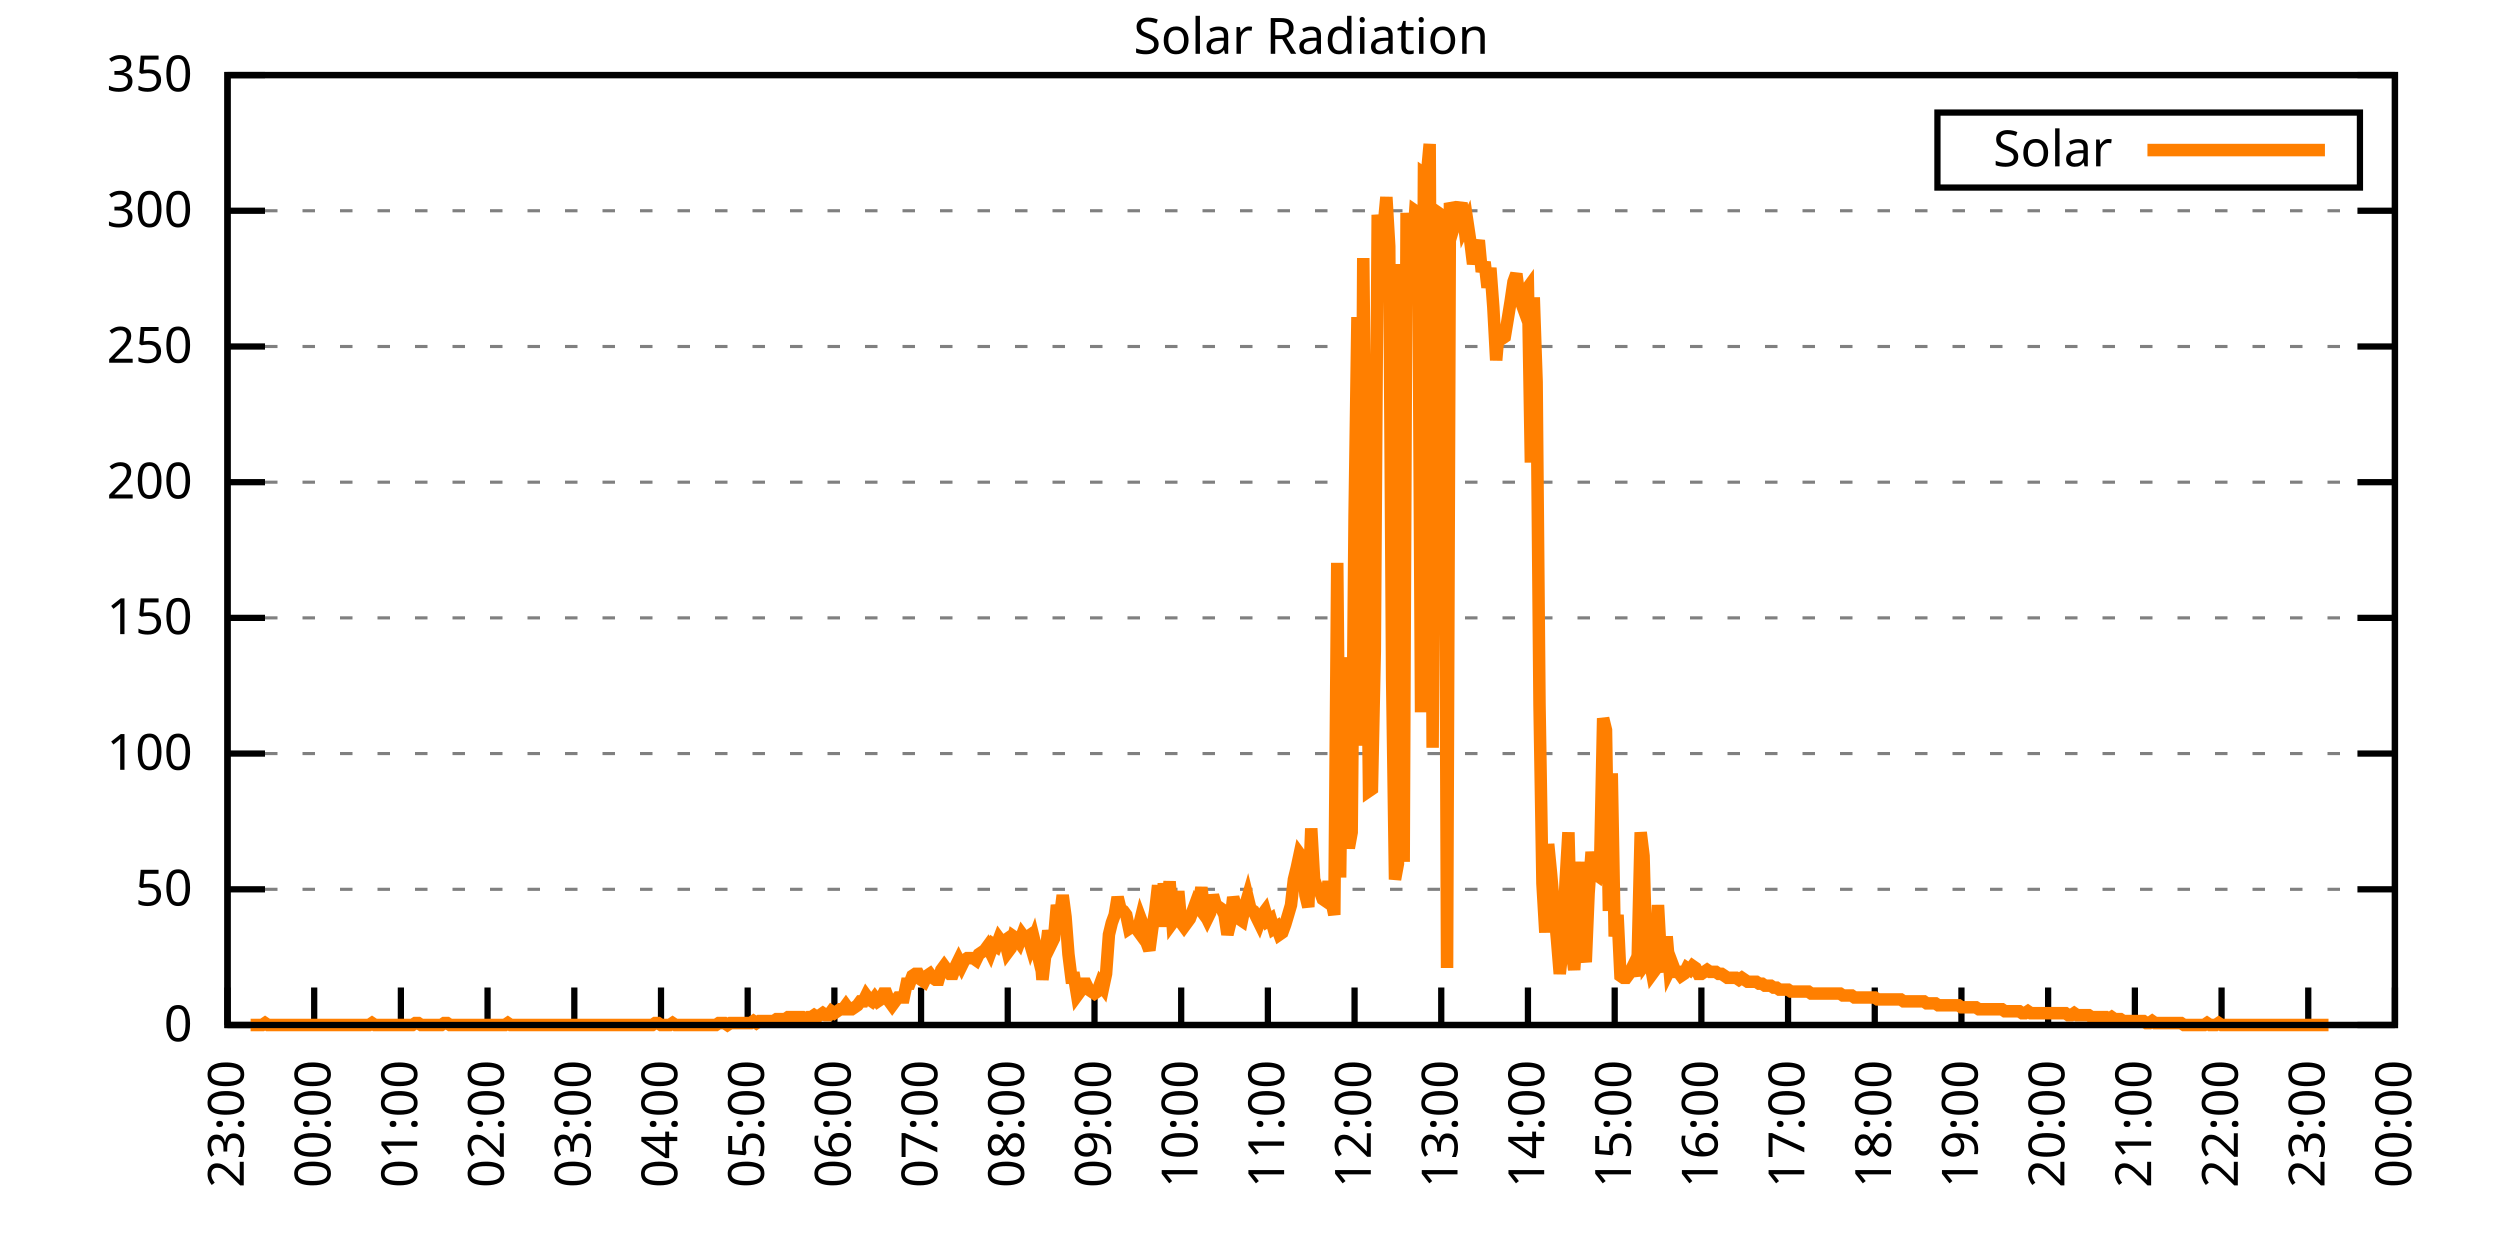
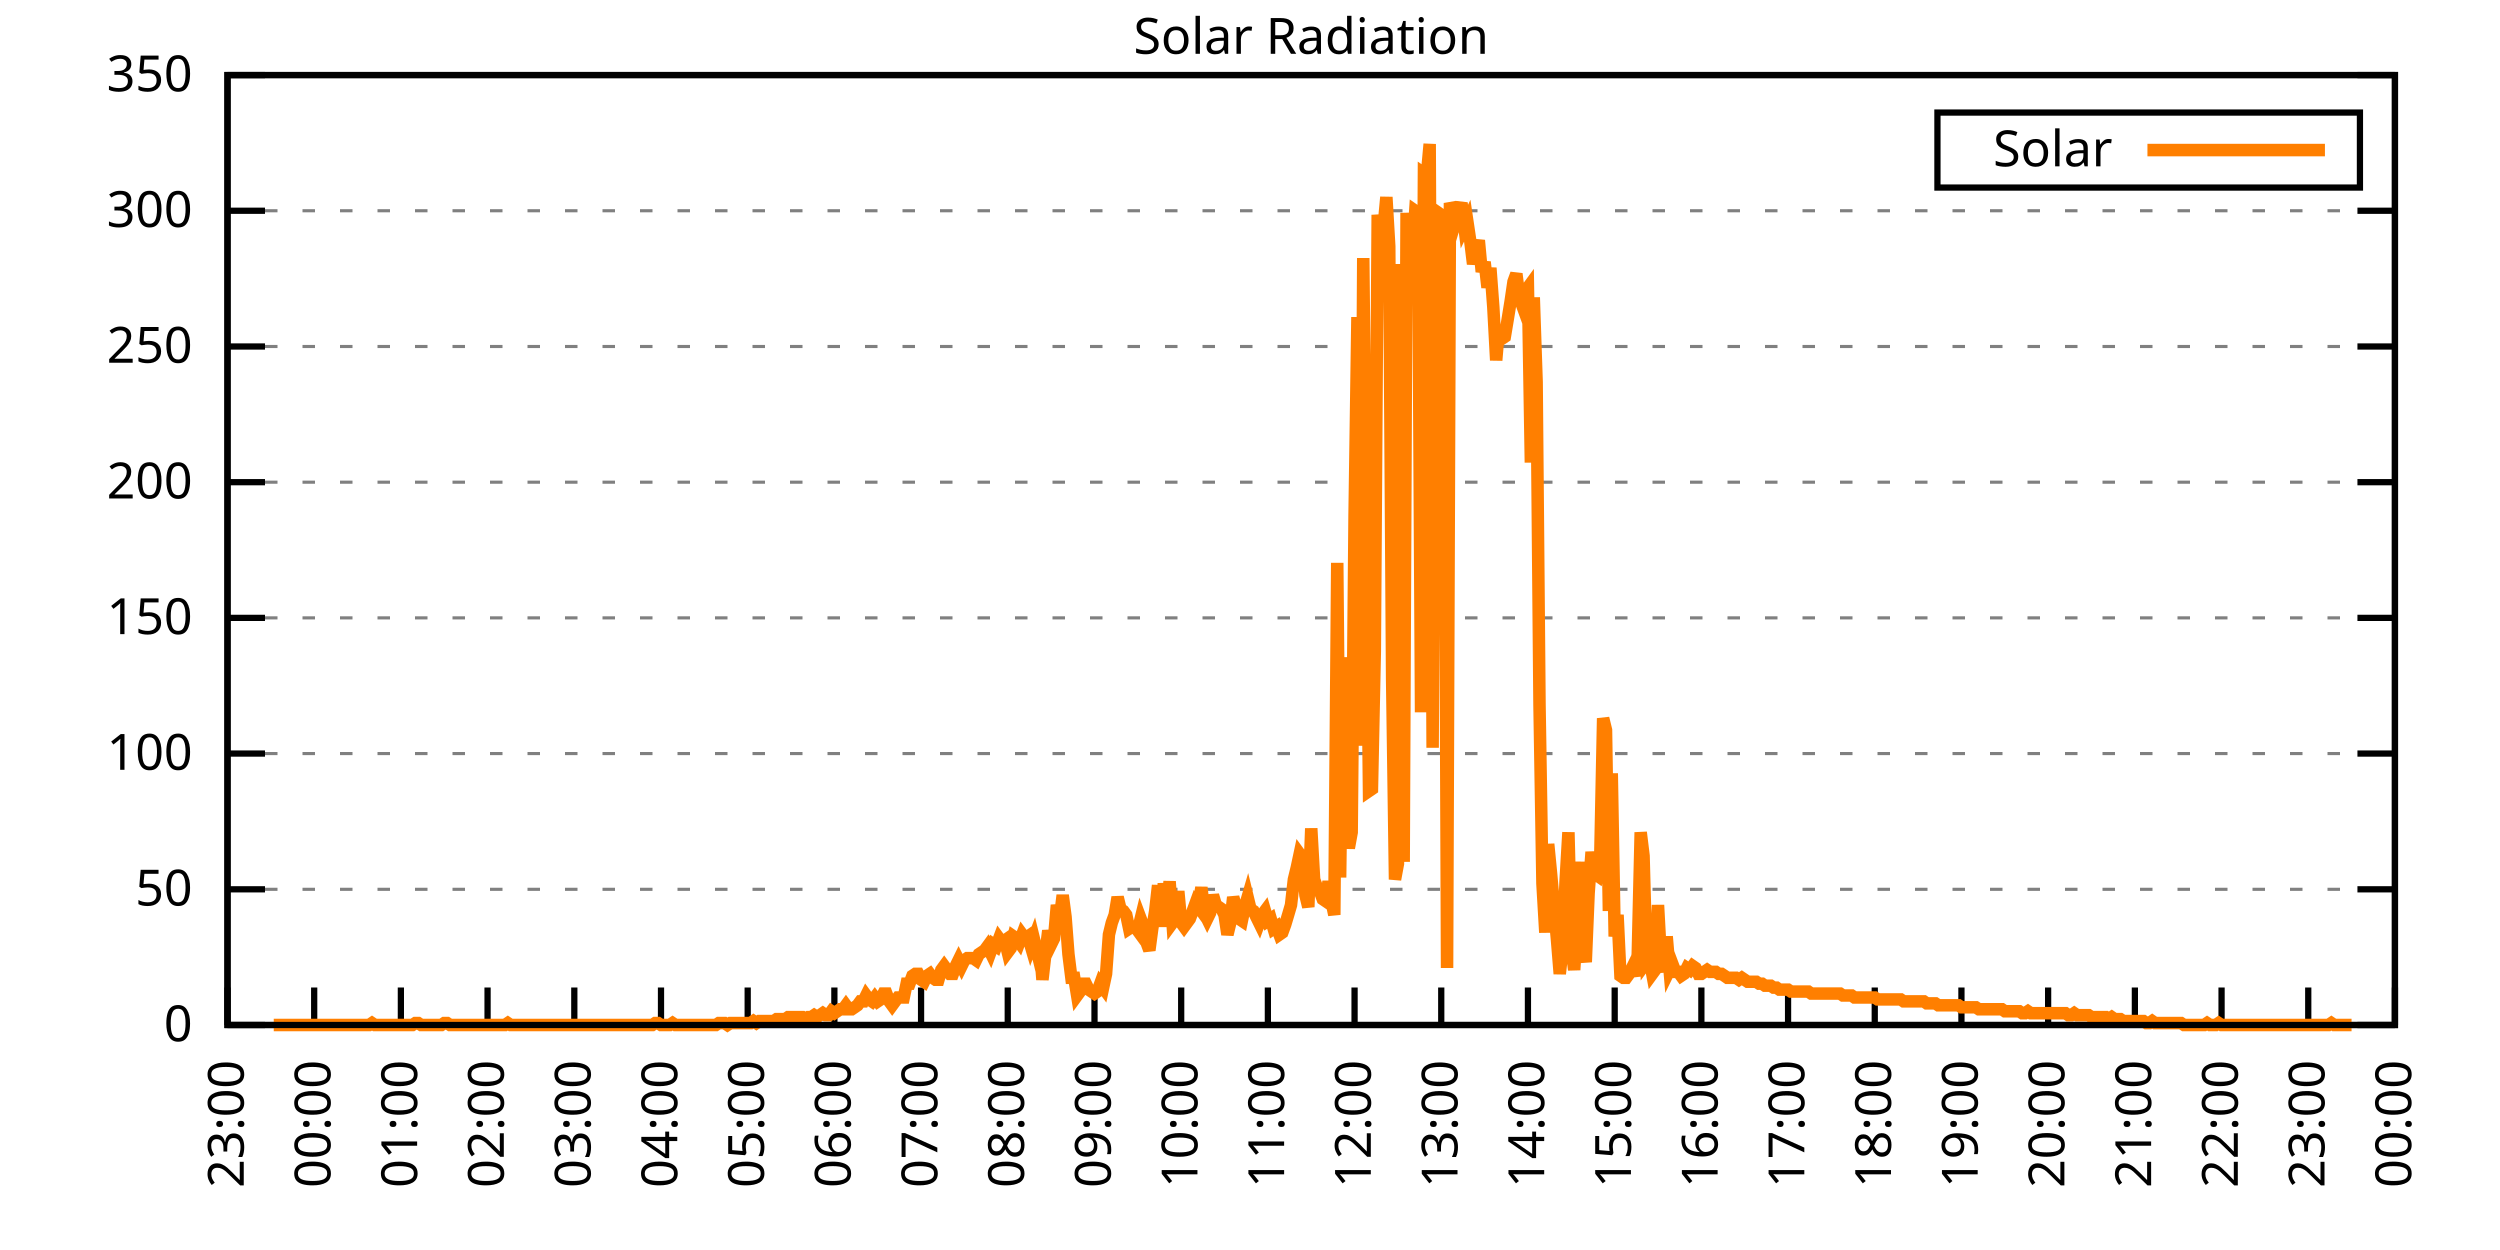
<svg xmlns="http://www.w3.org/2000/svg" xmlns:xlink="http://www.w3.org/1999/xlink" width="400" height="200" viewBox="0 0 400 200">
  <g id="gnuplot_canvas">
    <rect x="0" y="0" width="400" height="200" fill="none" />
    <defs>
      <circle id="gpDot" r="0.5" stroke-width="0.5" stroke="currentColor" />
      <path id="gpPt0" stroke-width="0.333" stroke="currentColor" d="M-1,0 h2 M0,-1 v2" />
      <path id="gpPt1" stroke-width="0.333" stroke="currentColor" d="M-1,-1 L1,1 M1,-1 L-1,1" />
      <path id="gpPt2" stroke-width="0.333" stroke="currentColor" d="M-1,0 L1,0 M0,-1 L0,1 M-1,-1 L1,1 M-1,1 L1,-1" />
      <rect id="gpPt3" stroke-width="0.333" stroke="currentColor" x="-1" y="-1" width="2" height="2" />
      <rect id="gpPt4" stroke-width="0.333" stroke="currentColor" fill="currentColor" x="-1" y="-1" width="2" height="2" />
      <circle id="gpPt5" stroke-width="0.333" stroke="currentColor" cx="0" cy="0" r="1" />
      <use xlink:href="#gpPt5" id="gpPt6" fill="currentColor" stroke="none" />
      <path id="gpPt7" stroke-width="0.333" stroke="currentColor" d="M0,-1.33 L-1.33,0.67 L1.33,0.67 z" />
      <use xlink:href="#gpPt7" id="gpPt8" fill="currentColor" stroke="none" />
      <use xlink:href="#gpPt7" id="gpPt9" stroke="currentColor" transform="rotate(180)" />
      <use xlink:href="#gpPt9" id="gpPt10" fill="currentColor" stroke="none" />
      <use xlink:href="#gpPt3" id="gpPt11" stroke="currentColor" transform="rotate(45)" />
      <use xlink:href="#gpPt11" id="gpPt12" fill="currentColor" stroke="none" />
      <path id="gpPt13" stroke-width="0.333" stroke="currentColor" d="M0,1.330 L1.265,0.411 L0.782,-1.067 L-0.782,-1.076 L-1.265,0.411 z" />
      <use xlink:href="#gpPt13" id="gpPt14" fill="currentColor" stroke="none" />
      <filter id="textbox" filterUnits="objectBoundingBox" x="0" y="0" height="1" width="1">
        <feFlood flood-color="white" flood-opacity="1" result="bgnd" />
        <feComposite in="SourceGraphic" in2="bgnd" operator="atop" />
      </filter>
      <filter id="greybox" filterUnits="objectBoundingBox" x="0" y="0" height="1" width="1">
        <feFlood flood-color="lightgrey" flood-opacity="1" result="grey" />
        <feComposite in="SourceGraphic" in2="grey" operator="atop" />
      </filter>
    </defs>
    <g fill="none" color="white" stroke="currentColor" stroke-width="1.00" stroke-linecap="butt" stroke-linejoin="miter">
</g>
    <g fill="none" color="black" stroke="currentColor" stroke-width="1.00" stroke-linecap="butt" stroke-linejoin="miter">
      <g stroke="none" shape-rendering="crispEdges">
        <polygon fill="rgb(255, 255, 255)" points="36.40,164.00 383.18,164.00 383.18,12.02 36.40,12.02 " />
      </g>
    </g>
    <g fill="none" color="black" stroke="currentColor" stroke-width="1.00" stroke-linecap="butt" stroke-linejoin="miter">
</g>
    <g fill="none" color="black" stroke="black" stroke-width="0.50" stroke-linecap="butt" stroke-linejoin="miter">
</g>
    <g fill="none" color="gray" stroke="currentColor" stroke-width="0.50" stroke-linecap="butt" stroke-linejoin="miter">
      <path stroke="gray" stroke-dasharray="2,4" class="gridline" d="M36.40,164.00 L383.19,164.00  " />
    </g>
    <g fill="none" color="gray" stroke="gray" stroke-width="1.00" stroke-linecap="butt" stroke-linejoin="miter">
</g>
    <g fill="none" color="black" stroke="currentColor" stroke-width="1.00" stroke-linecap="butt" stroke-linejoin="miter">
      <path stroke="black" d="M36.40,164.00 L42.40,164.00 M383.19,164.00 L377.19,164.00  " />
      <g transform="translate(30.80,166.60)" stroke="none" fill="black" font-family="Sans" font-size="8.00" text-anchor="end">
        <text>
          <tspan font-family="Sans"> 0</tspan>
        </text>
      </g>
    </g>
    <g fill="none" color="black" stroke="currentColor" stroke-width="1.00" stroke-linecap="butt" stroke-linejoin="miter">
</g>
    <g fill="none" color="black" stroke="black" stroke-width="0.50" stroke-linecap="butt" stroke-linejoin="miter">
</g>
    <g fill="none" color="gray" stroke="currentColor" stroke-width="0.50" stroke-linecap="butt" stroke-linejoin="miter">
      <path stroke="gray" stroke-dasharray="2,4" class="gridline" d="M36.40,142.29 L383.19,142.29  " />
    </g>
    <g fill="none" color="gray" stroke="gray" stroke-width="1.00" stroke-linecap="butt" stroke-linejoin="miter">
</g>
    <g fill="none" color="black" stroke="currentColor" stroke-width="1.00" stroke-linecap="butt" stroke-linejoin="miter">
      <path stroke="black" d="M36.40,142.29 L42.40,142.29 M383.19,142.29 L377.19,142.29  " />
      <g transform="translate(30.80,144.89)" stroke="none" fill="black" font-family="Sans" font-size="8.00" text-anchor="end">
        <text>
          <tspan font-family="Sans"> 50</tspan>
        </text>
      </g>
    </g>
    <g fill="none" color="black" stroke="currentColor" stroke-width="1.00" stroke-linecap="butt" stroke-linejoin="miter">
</g>
    <g fill="none" color="black" stroke="black" stroke-width="0.50" stroke-linecap="butt" stroke-linejoin="miter">
</g>
    <g fill="none" color="gray" stroke="currentColor" stroke-width="0.50" stroke-linecap="butt" stroke-linejoin="miter">
      <path stroke="gray" stroke-dasharray="2,4" class="gridline" d="M36.40,120.57 L383.19,120.57  " />
    </g>
    <g fill="none" color="gray" stroke="gray" stroke-width="1.00" stroke-linecap="butt" stroke-linejoin="miter">
</g>
    <g fill="none" color="black" stroke="currentColor" stroke-width="1.00" stroke-linecap="butt" stroke-linejoin="miter">
      <path stroke="black" d="M36.40,120.57 L42.40,120.57 M383.19,120.57 L377.19,120.57  " />
      <g transform="translate(30.80,123.17)" stroke="none" fill="black" font-family="Sans" font-size="8.00" text-anchor="end">
        <text>
          <tspan font-family="Sans"> 100</tspan>
        </text>
      </g>
    </g>
    <g fill="none" color="black" stroke="currentColor" stroke-width="1.00" stroke-linecap="butt" stroke-linejoin="miter">
</g>
    <g fill="none" color="black" stroke="black" stroke-width="0.50" stroke-linecap="butt" stroke-linejoin="miter">
</g>
    <g fill="none" color="gray" stroke="currentColor" stroke-width="0.50" stroke-linecap="butt" stroke-linejoin="miter">
      <path stroke="gray" stroke-dasharray="2,4" class="gridline" d="M36.40,98.86 L383.19,98.86  " />
    </g>
    <g fill="none" color="gray" stroke="gray" stroke-width="1.00" stroke-linecap="butt" stroke-linejoin="miter">
</g>
    <g fill="none" color="black" stroke="currentColor" stroke-width="1.00" stroke-linecap="butt" stroke-linejoin="miter">
      <path stroke="black" d="M36.40,98.86 L42.40,98.86 M383.19,98.86 L377.19,98.86  " />
      <g transform="translate(30.80,101.46)" stroke="none" fill="black" font-family="Sans" font-size="8.00" text-anchor="end">
        <text>
          <tspan font-family="Sans"> 150</tspan>
        </text>
      </g>
    </g>
    <g fill="none" color="black" stroke="currentColor" stroke-width="1.00" stroke-linecap="butt" stroke-linejoin="miter">
</g>
    <g fill="none" color="black" stroke="black" stroke-width="0.50" stroke-linecap="butt" stroke-linejoin="miter">
</g>
    <g fill="none" color="gray" stroke="currentColor" stroke-width="0.50" stroke-linecap="butt" stroke-linejoin="miter">
      <path stroke="gray" stroke-dasharray="2,4" class="gridline" d="M36.40,77.15 L383.19,77.15  " />
    </g>
    <g fill="none" color="gray" stroke="gray" stroke-width="1.00" stroke-linecap="butt" stroke-linejoin="miter">
</g>
    <g fill="none" color="black" stroke="currentColor" stroke-width="1.00" stroke-linecap="butt" stroke-linejoin="miter">
      <path stroke="black" d="M36.40,77.15 L42.40,77.15 M383.19,77.15 L377.19,77.15  " />
      <g transform="translate(30.80,79.75)" stroke="none" fill="black" font-family="Sans" font-size="8.00" text-anchor="end">
        <text>
          <tspan font-family="Sans"> 200</tspan>
        </text>
      </g>
    </g>
    <g fill="none" color="black" stroke="currentColor" stroke-width="1.00" stroke-linecap="butt" stroke-linejoin="miter">
</g>
    <g fill="none" color="black" stroke="black" stroke-width="0.50" stroke-linecap="butt" stroke-linejoin="miter">
</g>
    <g fill="none" color="gray" stroke="currentColor" stroke-width="0.50" stroke-linecap="butt" stroke-linejoin="miter">
      <path stroke="gray" stroke-dasharray="2,4" class="gridline" d="M36.40,55.44 L383.19,55.44  " />
    </g>
    <g fill="none" color="gray" stroke="gray" stroke-width="1.00" stroke-linecap="butt" stroke-linejoin="miter">
</g>
    <g fill="none" color="black" stroke="currentColor" stroke-width="1.00" stroke-linecap="butt" stroke-linejoin="miter">
      <path stroke="black" d="M36.40,55.44 L42.40,55.44 M383.19,55.44 L377.19,55.44  " />
      <g transform="translate(30.80,58.04)" stroke="none" fill="black" font-family="Sans" font-size="8.00" text-anchor="end">
        <text>
          <tspan font-family="Sans"> 250</tspan>
        </text>
      </g>
    </g>
    <g fill="none" color="black" stroke="currentColor" stroke-width="1.00" stroke-linecap="butt" stroke-linejoin="miter">
</g>
    <g fill="none" color="black" stroke="black" stroke-width="0.50" stroke-linecap="butt" stroke-linejoin="miter">
</g>
    <g fill="none" color="gray" stroke="currentColor" stroke-width="0.50" stroke-linecap="butt" stroke-linejoin="miter">
      <path stroke="gray" stroke-dasharray="2,4" class="gridline" d="M36.40,33.72 L383.19,33.72  " />
    </g>
    <g fill="none" color="gray" stroke="gray" stroke-width="1.00" stroke-linecap="butt" stroke-linejoin="miter">
</g>
    <g fill="none" color="black" stroke="currentColor" stroke-width="1.00" stroke-linecap="butt" stroke-linejoin="miter">
      <path stroke="black" d="M36.40,33.72 L42.40,33.72 M383.19,33.72 L377.19,33.72  " />
      <g transform="translate(30.80,36.32)" stroke="none" fill="black" font-family="Sans" font-size="8.00" text-anchor="end">
        <text>
          <tspan font-family="Sans"> 300</tspan>
        </text>
      </g>
    </g>
    <g fill="none" color="black" stroke="currentColor" stroke-width="1.00" stroke-linecap="butt" stroke-linejoin="miter">
</g>
    <g fill="none" color="black" stroke="black" stroke-width="0.50" stroke-linecap="butt" stroke-linejoin="miter">
</g>
    <g fill="none" color="gray" stroke="currentColor" stroke-width="0.50" stroke-linecap="butt" stroke-linejoin="miter">
      <path stroke="gray" stroke-dasharray="2,4" class="gridline" d="M36.40,12.01 L383.19,12.01  " />
    </g>
    <g fill="none" color="gray" stroke="gray" stroke-width="1.00" stroke-linecap="butt" stroke-linejoin="miter">
</g>
    <g fill="none" color="black" stroke="currentColor" stroke-width="1.00" stroke-linecap="butt" stroke-linejoin="miter">
      <path stroke="black" d="M36.40,12.01 L42.40,12.01 M383.19,12.01 L377.19,12.01  " />
      <g transform="translate(30.80,14.61)" stroke="none" fill="black" font-family="Sans" font-size="8.00" text-anchor="end">
        <text>
          <tspan font-family="Sans"> 350</tspan>
        </text>
      </g>
    </g>
    <g fill="none" color="black" stroke="currentColor" stroke-width="1.00" stroke-linecap="butt" stroke-linejoin="miter">
      <path stroke="black" d="M36.40,164.00 L36.40,158.00  " />
      <g transform="translate(39.00,169.60) rotate(270.00)" stroke="none" fill="black" font-family="Sans" font-size="8.00" text-anchor="end">
        <text>
          <tspan font-family="Sans">23:00</tspan>
        </text>
      </g>
    </g>
    <g fill="none" color="black" stroke="currentColor" stroke-width="1.00" stroke-linecap="butt" stroke-linejoin="miter">
      <path stroke="black" d="M50.27,164.00 L50.27,158.00  " />
      <g transform="translate(52.87,169.60) rotate(270.00)" stroke="none" fill="black" font-family="Sans" font-size="8.00" text-anchor="end">
        <text>
          <tspan font-family="Sans">00:00</tspan>
        </text>
      </g>
    </g>
    <g fill="none" color="black" stroke="currentColor" stroke-width="1.00" stroke-linecap="butt" stroke-linejoin="miter">
      <path stroke="black" d="M64.14,164.00 L64.14,158.00  " />
      <g transform="translate(66.74,169.60) rotate(270.00)" stroke="none" fill="black" font-family="Sans" font-size="8.00" text-anchor="end">
        <text>
          <tspan font-family="Sans">01:00</tspan>
        </text>
      </g>
    </g>
    <g fill="none" color="black" stroke="currentColor" stroke-width="1.00" stroke-linecap="butt" stroke-linejoin="miter">
      <path stroke="black" d="M78.01,164.00 L78.01,158.00  " />
      <g transform="translate(80.61,169.60) rotate(270.00)" stroke="none" fill="black" font-family="Sans" font-size="8.00" text-anchor="end">
        <text>
          <tspan font-family="Sans">02:00</tspan>
        </text>
      </g>
    </g>
    <g fill="none" color="black" stroke="currentColor" stroke-width="1.00" stroke-linecap="butt" stroke-linejoin="miter">
      <path stroke="black" d="M91.89,164.00 L91.89,158.00  " />
      <g transform="translate(94.49,169.60) rotate(270.00)" stroke="none" fill="black" font-family="Sans" font-size="8.00" text-anchor="end">
        <text>
          <tspan font-family="Sans">03:00</tspan>
        </text>
      </g>
    </g>
    <g fill="none" color="black" stroke="currentColor" stroke-width="1.00" stroke-linecap="butt" stroke-linejoin="miter">
      <path stroke="black" d="M105.76,164.00 L105.76,158.00  " />
      <g transform="translate(108.36,169.60) rotate(270.00)" stroke="none" fill="black" font-family="Sans" font-size="8.00" text-anchor="end">
        <text>
          <tspan font-family="Sans">04:00</tspan>
        </text>
      </g>
    </g>
    <g fill="none" color="black" stroke="currentColor" stroke-width="1.00" stroke-linecap="butt" stroke-linejoin="miter">
      <path stroke="black" d="M119.63,164.00 L119.63,158.00  " />
      <g transform="translate(122.23,169.60) rotate(270.00)" stroke="none" fill="black" font-family="Sans" font-size="8.00" text-anchor="end">
        <text>
          <tspan font-family="Sans">05:00</tspan>
        </text>
      </g>
    </g>
    <g fill="none" color="black" stroke="currentColor" stroke-width="1.00" stroke-linecap="butt" stroke-linejoin="miter">
      <path stroke="black" d="M133.50,164.00 L133.50,158.00  " />
      <g transform="translate(136.10,169.60) rotate(270.00)" stroke="none" fill="black" font-family="Sans" font-size="8.00" text-anchor="end">
        <text>
          <tspan font-family="Sans">06:00</tspan>
        </text>
      </g>
    </g>
    <g fill="none" color="black" stroke="currentColor" stroke-width="1.00" stroke-linecap="butt" stroke-linejoin="miter">
      <path stroke="black" d="M147.37,164.00 L147.37,158.00  " />
      <g transform="translate(149.97,169.60) rotate(270.00)" stroke="none" fill="black" font-family="Sans" font-size="8.00" text-anchor="end">
        <text>
          <tspan font-family="Sans">07:00</tspan>
        </text>
      </g>
    </g>
    <g fill="none" color="black" stroke="currentColor" stroke-width="1.00" stroke-linecap="butt" stroke-linejoin="miter">
      <path stroke="black" d="M161.24,164.00 L161.24,158.00  " />
      <g transform="translate(163.84,169.60) rotate(270.00)" stroke="none" fill="black" font-family="Sans" font-size="8.00" text-anchor="end">
        <text>
          <tspan font-family="Sans">08:00</tspan>
        </text>
      </g>
    </g>
    <g fill="none" color="black" stroke="currentColor" stroke-width="1.00" stroke-linecap="butt" stroke-linejoin="miter">
      <path stroke="black" d="M175.12,164.00 L175.12,158.00  " />
      <g transform="translate(177.72,169.60) rotate(270.00)" stroke="none" fill="black" font-family="Sans" font-size="8.00" text-anchor="end">
        <text>
          <tspan font-family="Sans">09:00</tspan>
        </text>
      </g>
    </g>
    <g fill="none" color="black" stroke="currentColor" stroke-width="1.00" stroke-linecap="butt" stroke-linejoin="miter">
      <path stroke="black" d="M188.99,164.00 L188.99,158.00  " />
      <g transform="translate(191.59,169.60) rotate(270.00)" stroke="none" fill="black" font-family="Sans" font-size="8.00" text-anchor="end">
        <text>
          <tspan font-family="Sans">10:00</tspan>
        </text>
      </g>
    </g>
    <g fill="none" color="black" stroke="currentColor" stroke-width="1.00" stroke-linecap="butt" stroke-linejoin="miter">
      <path stroke="black" d="M202.86,164.00 L202.86,158.00  " />
      <g transform="translate(205.46,169.60) rotate(270.00)" stroke="none" fill="black" font-family="Sans" font-size="8.00" text-anchor="end">
        <text>
          <tspan font-family="Sans">11:00</tspan>
        </text>
      </g>
    </g>
    <g fill="none" color="black" stroke="currentColor" stroke-width="1.00" stroke-linecap="butt" stroke-linejoin="miter">
      <path stroke="black" d="M216.73,164.00 L216.73,158.00  " />
      <g transform="translate(219.33,169.60) rotate(270.00)" stroke="none" fill="black" font-family="Sans" font-size="8.00" text-anchor="end">
        <text>
          <tspan font-family="Sans">12:00</tspan>
        </text>
      </g>
    </g>
    <g fill="none" color="black" stroke="currentColor" stroke-width="1.00" stroke-linecap="butt" stroke-linejoin="miter">
      <path stroke="black" d="M230.60,164.00 L230.60,158.00  " />
      <g transform="translate(233.20,169.60) rotate(270.00)" stroke="none" fill="black" font-family="Sans" font-size="8.00" text-anchor="end">
        <text>
          <tspan font-family="Sans">13:00</tspan>
        </text>
      </g>
    </g>
    <g fill="none" color="black" stroke="currentColor" stroke-width="1.00" stroke-linecap="butt" stroke-linejoin="miter">
      <path stroke="black" d="M244.47,164.00 L244.47,158.00  " />
      <g transform="translate(247.07,169.60) rotate(270.00)" stroke="none" fill="black" font-family="Sans" font-size="8.00" text-anchor="end">
        <text>
          <tspan font-family="Sans">14:00</tspan>
        </text>
      </g>
    </g>
    <g fill="none" color="black" stroke="currentColor" stroke-width="1.00" stroke-linecap="butt" stroke-linejoin="miter">
      <path stroke="black" d="M258.35,164.00 L258.35,158.00  " />
      <g transform="translate(260.95,169.60) rotate(270.00)" stroke="none" fill="black" font-family="Sans" font-size="8.00" text-anchor="end">
        <text>
          <tspan font-family="Sans">15:00</tspan>
        </text>
      </g>
    </g>
    <g fill="none" color="black" stroke="currentColor" stroke-width="1.00" stroke-linecap="butt" stroke-linejoin="miter">
      <path stroke="black" d="M272.22,164.00 L272.22,158.00  " />
      <g transform="translate(274.82,169.60) rotate(270.00)" stroke="none" fill="black" font-family="Sans" font-size="8.00" text-anchor="end">
        <text>
          <tspan font-family="Sans">16:00</tspan>
        </text>
      </g>
    </g>
    <g fill="none" color="black" stroke="currentColor" stroke-width="1.00" stroke-linecap="butt" stroke-linejoin="miter">
      <path stroke="black" d="M286.09,164.00 L286.09,158.00  " />
      <g transform="translate(288.69,169.60) rotate(270.00)" stroke="none" fill="black" font-family="Sans" font-size="8.00" text-anchor="end">
        <text>
          <tspan font-family="Sans">17:00</tspan>
        </text>
      </g>
    </g>
    <g fill="none" color="black" stroke="currentColor" stroke-width="1.00" stroke-linecap="butt" stroke-linejoin="miter">
      <path stroke="black" d="M299.96,164.00 L299.96,158.00  " />
      <g transform="translate(302.56,169.60) rotate(270.00)" stroke="none" fill="black" font-family="Sans" font-size="8.00" text-anchor="end">
        <text>
          <tspan font-family="Sans">18:00</tspan>
        </text>
      </g>
    </g>
    <g fill="none" color="black" stroke="currentColor" stroke-width="1.00" stroke-linecap="butt" stroke-linejoin="miter">
      <path stroke="black" d="M313.83,164.00 L313.83,158.00  " />
      <g transform="translate(316.43,169.60) rotate(270.00)" stroke="none" fill="black" font-family="Sans" font-size="8.00" text-anchor="end">
        <text>
          <tspan font-family="Sans">19:00</tspan>
        </text>
      </g>
    </g>
    <g fill="none" color="black" stroke="currentColor" stroke-width="1.00" stroke-linecap="butt" stroke-linejoin="miter">
      <path stroke="black" d="M327.70,164.00 L327.70,158.00  " />
      <g transform="translate(330.30,169.60) rotate(270.00)" stroke="none" fill="black" font-family="Sans" font-size="8.00" text-anchor="end">
        <text>
          <tspan font-family="Sans">20:00</tspan>
        </text>
      </g>
    </g>
    <g fill="none" color="black" stroke="currentColor" stroke-width="1.00" stroke-linecap="butt" stroke-linejoin="miter">
      <path stroke="black" d="M341.58,164.00 L341.58,158.00  " />
      <g transform="translate(344.18,169.60) rotate(270.00)" stroke="none" fill="black" font-family="Sans" font-size="8.00" text-anchor="end">
        <text>
          <tspan font-family="Sans">21:00</tspan>
        </text>
      </g>
    </g>
    <g fill="none" color="black" stroke="currentColor" stroke-width="1.00" stroke-linecap="butt" stroke-linejoin="miter">
      <path stroke="black" d="M355.45,164.00 L355.45,158.00  " />
      <g transform="translate(358.05,169.60) rotate(270.00)" stroke="none" fill="black" font-family="Sans" font-size="8.00" text-anchor="end">
        <text>
          <tspan font-family="Sans">22:00</tspan>
        </text>
      </g>
    </g>
    <g fill="none" color="black" stroke="currentColor" stroke-width="1.00" stroke-linecap="butt" stroke-linejoin="miter">
      <path stroke="black" d="M369.32,164.00 L369.32,158.00  " />
      <g transform="translate(371.92,169.60) rotate(270.00)" stroke="none" fill="black" font-family="Sans" font-size="8.00" text-anchor="end">
        <text>
          <tspan font-family="Sans">23:00</tspan>
        </text>
      </g>
    </g>
    <g fill="none" color="black" stroke="currentColor" stroke-width="1.00" stroke-linecap="butt" stroke-linejoin="miter">
      <path stroke="black" d="M383.19,164.00 L383.19,158.00  " />
      <g transform="translate(385.79,169.60) rotate(270.00)" stroke="none" fill="black" font-family="Sans" font-size="8.00" text-anchor="end">
        <text>
          <tspan font-family="Sans">00:00</tspan>
        </text>
      </g>
    </g>
    <g fill="none" color="black" stroke="currentColor" stroke-width="1.00" stroke-linecap="butt" stroke-linejoin="miter">
</g>
    <g fill="none" color="black" stroke="currentColor" stroke-width="1.00" stroke-linecap="butt" stroke-linejoin="miter">
      <path stroke="black" d="M36.40,12.01 L36.40,164.00 L383.19,164.00 L383.19,12.01 L36.40,12.01 Z  " />
    </g>
    <g fill="none" color="black" stroke="currentColor" stroke-width="1.00" stroke-linecap="butt" stroke-linejoin="miter">
</g>
    <g fill="none" color="black" stroke="currentColor" stroke-width="1.00" stroke-linecap="butt" stroke-linejoin="miter">
      <path stroke="black" d="M309.99,30.01 L309.99,18.01 L377.59,18.01 L377.59,30.01 L309.99,30.01 Z  " />
    </g>
    <g id="Solar_Radiation_plot_1">
      <g fill="none" color="white" stroke="black" stroke-width="2.00" stroke-linecap="butt" stroke-linejoin="miter">
</g>
      <g fill="none" color="black" stroke="currentColor" stroke-width="2.00" stroke-linecap="butt" stroke-linejoin="miter">
        <g transform="translate(337.99,26.61)" stroke="none" fill="black" font-family="Sans" font-size="8.00" text-anchor="end">
          <text>
            <tspan font-family="Sans">Solar</tspan>
          </text>
        </g>
      </g>
      <g fill="none" color="black" stroke="currentColor" stroke-width="2.00" stroke-linecap="butt" stroke-linejoin="miter">
-         <path stroke="rgb(255, 127,   0)" d="M343.59,24.01 L371.99,24.01 M40.10,164.00 L40.56,164.00 L41.02,164.00 L41.49,164.00 L41.95,164.00 L42.41,163.69   L42.87,164.00 L43.34,164.00 L43.80,164.00 L44.26,164.00 L44.72,164.00 L45.19,164.00 L45.65,164.00 L46.11,164.00   L46.57,164.00 L47.03,164.00 L47.50,164.00 L47.96,164.00 L48.42,164.00 L48.88,164.00 L49.35,164.00 L49.81,164.00   L50.27,164.00 L50.73,164.00 L51.20,164.00 L51.66,164.00 L52.12,164.00 L52.58,164.00 L53.05,164.00 L53.51,164.00   L53.97,164.00 L54.43,164.00 L54.90,164.00 L55.36,164.00 L55.82,164.00 L56.28,164.00 L56.75,164.00 L57.21,164.00   L57.67,164.00 L58.13,164.00 L58.59,164.00 L59.06,164.00 L59.52,163.69 L59.98,164.00 L60.44,164.00 L60.91,164.00   L61.37,164.00 L61.83,164.00 L62.29,164.00 L62.76,164.00 L63.22,164.00 L63.68,164.00 L64.14,164.00 L64.61,164.00   L65.07,164.00 L65.53,164.00 L65.99,164.00 L66.46,163.69 L66.92,163.69 L67.38,164.00 L67.84,164.00 L68.30,164.00   L68.77,164.00 L69.23,164.00 L69.69,164.00 L70.15,164.00 L70.62,164.00 L71.08,163.69 L71.54,163.69 L72.00,164.00   L72.47,164.00 L72.93,164.00 L73.39,164.00 L73.85,164.00 L74.32,164.00 L74.78,164.00 L75.24,164.00 L75.70,164.00   L76.17,164.00 L76.63,164.00 L77.09,164.00 L77.55,164.00 L78.01,164.00 L78.48,164.00 L78.94,164.00 L79.40,164.00   L79.86,164.00 L80.33,164.00 L80.79,164.00 L81.25,163.69 L81.71,164.00 L82.18,164.00 L82.64,164.00 L83.10,164.00   L83.56,164.00 L84.03,164.00 L84.49,164.00 L84.95,164.00 L85.41,164.00 L85.88,164.00 L86.34,164.00 L86.80,164.00   L87.26,164.00 L87.72,164.00 L88.19,164.00 L88.65,164.00 L89.11,164.00 L89.57,164.00 L90.04,164.00 L90.50,164.00   L90.96,164.00 L91.42,164.00 L91.89,164.00 L92.35,164.00 L92.81,164.00 L93.27,164.00 L93.74,164.00 L94.20,164.00   L94.66,164.00 L95.12,164.00 L95.59,164.00 L96.05,164.00 L96.51,164.00 L96.97,164.00 L97.44,164.00 L97.90,164.00   L98.36,164.00 L98.82,164.00 L99.28,164.00 L99.75,164.00 L100.21,164.00 L100.67,164.00 L101.13,164.00 L101.60,164.00   L102.06,164.00 L102.52,164.00 L102.98,164.00 L103.45,164.00 L103.91,164.00 L104.37,164.00 L104.83,163.69 L105.30,163.69   L105.76,164.00 L106.22,164.00 L106.68,164.00 L107.15,164.00 L107.61,163.69 L108.07,164.00 L108.53,164.00 L108.99,164.00   L109.46,164.00 L109.92,164.00 L110.38,164.00 L110.84,164.00 L111.31,164.00 L111.77,164.00 L112.23,164.00 L112.69,164.00   L113.16,164.00 L113.62,164.00 L114.08,164.00 L114.54,164.00 L115.01,163.69 L115.47,163.69 L115.93,163.69 L116.39,164.00   L116.86,163.69 L117.32,163.69 L117.78,163.69 L118.24,163.69 L118.70,163.69 L119.17,163.69 L119.63,163.69 L120.09,163.69   L120.55,163.37 L121.02,163.69 L121.48,163.37 L121.94,163.37 L122.40,163.37 L122.87,163.37 L123.33,163.37 L123.79,163.37   L124.25,163.06 L124.72,163.06 L125.18,163.06 L125.64,163.06 L126.10,162.74 L126.57,162.74 L127.03,162.74 L127.49,162.74   L127.95,162.74 L128.41,162.74 L128.88,163.06 L129.34,162.74 L129.80,162.74 L130.26,162.43 L130.73,162.74 L131.19,162.43   L131.65,162.11 L132.11,162.43 L132.58,162.43 L133.04,161.80 L133.50,162.11 L133.96,161.80 L134.43,161.48 L134.89,161.48   L135.35,160.85 L135.81,161.48 L136.28,161.48 L136.74,161.17 L137.20,160.85 L137.66,160.22 L138.13,160.22 L138.59,159.28   L139.05,159.91 L139.51,160.22 L139.97,159.60 L140.44,160.22 L140.90,159.91 L141.36,158.97 L141.82,158.97 L142.29,160.22   L142.75,160.85 L143.21,160.22 L143.67,159.60 L144.14,159.60 L144.60,159.60 L145.06,157.39 L145.52,157.39 L145.99,156.13   L146.45,155.82 L146.91,155.82 L147.37,156.76 L147.84,157.08 L148.30,156.13 L148.76,155.82 L149.22,156.45 L149.68,156.76   L150.15,156.76 L150.61,155.19 L151.07,154.56 L151.53,155.19 L152.00,155.82 L152.46,155.82 L152.92,154.56 L153.38,153.62   L153.85,154.56 L154.31,153.62 L154.77,153.30 L155.23,153.30 L155.70,153.30 L156.16,153.62 L156.62,152.67 L157.08,152.36   L157.55,152.04 L158.01,151.41 L158.47,152.36 L158.93,151.10 L159.39,151.41 L159.86,150.16 L160.32,150.79 L160.78,150.47   L161.24,152.36 L161.71,151.73 L162.17,149.84 L162.63,150.16 L163.09,150.79 L163.56,149.53 L164.02,150.16 L164.48,149.84   L164.94,151.41 L165.41,150.16 L165.87,152.04 L166.33,150.79 L166.79,156.76 L167.26,152.67 L167.72,148.90 L168.18,151.10   L168.64,150.16 L169.10,144.81 L169.57,147.01 L170.03,143.23 L170.49,146.70 L170.95,152.67 L171.42,156.45 L171.88,156.45   L172.34,159.28 L172.80,158.65 L173.27,157.39 L173.73,157.39 L174.19,158.34 L174.65,158.65 L175.12,158.97 L175.58,158.65   L176.04,157.39 L176.50,158.02 L176.97,155.82 L177.43,149.53 L177.89,147.64 L178.35,146.38 L178.82,143.55 L179.28,145.44   L179.74,145.75 L180.20,146.38 L180.66,148.58 L181.13,148.27 L181.59,148.27 L182.05,148.90 L182.51,147.01 L182.98,148.27   L183.44,150.79 L183.90,152.04 L184.36,148.58 L184.83,145.75 L185.29,141.66 L185.75,148.27 L186.21,141.35 L186.68,145.44   L187.14,141.03 L187.60,147.64 L188.06,147.01 L188.53,142.60 L188.99,147.64 L189.45,148.27 L189.91,147.64 L190.37,147.01   L190.84,145.75 L191.30,144.49 L191.76,145.12 L192.22,141.98 L192.69,146.07 L193.15,147.01 L193.61,146.07 L194.07,143.23   L194.54,144.81 L195.00,145.12 L195.46,145.44 L195.92,146.38 L196.39,149.53 L196.85,147.64 L197.31,143.55 L197.77,145.12   L198.24,147.01 L198.70,147.32 L199.16,145.12 L199.62,143.55 L200.08,145.44 L200.55,145.75 L201.01,146.70 L201.47,147.64   L201.93,146.38 L202.40,145.75 L202.86,147.32 L203.32,147.01 L203.78,148.58 L204.25,148.27 L204.71,149.53 L205.17,149.21   L205.63,147.95 L206.10,146.38 L206.56,144.81 L207.02,140.72 L207.48,138.83 L207.95,136.63 L208.41,137.26 L208.87,143.23   L209.33,145.12 L209.80,132.54 L210.26,140.72 L210.72,141.98 L211.18,142.60 L211.64,143.86 L212.11,144.18 L212.57,141.03   L213.03,144.18 L213.49,146.38 L213.96,90.06 L214.42,140.40 L214.88,105.16 L215.34,132.54 L215.81,135.68 L216.27,133.17   L216.73,82.51 L217.19,50.73 L217.66,119.32 L218.12,41.29 L218.58,85.03 L219.04,126.56 L219.51,126.24 L219.97,104.22   L220.43,34.37 L220.89,38.15 L221.35,36.57 L221.82,31.54 L222.28,39.40 L222.74,108.62 L223.20,140.72 L223.67,138.20   L224.13,42.24 L224.59,137.89 L225.05,34.06 L225.52,43.18 L225.98,40.66 L226.44,33.74 L226.90,34.06 L227.37,113.97   L227.83,27.76 L228.29,28.08 L228.75,23.04 L229.22,119.64 L229.68,33.74 L230.14,34.06 L230.60,35.63 L231.06,36.89   L231.53,154.88 L231.99,32.48 L232.45,33.74 L232.91,35.31 L233.38,33.74 L233.84,32.48 L234.30,36.26 L234.76,35.31   L235.23,38.46 L235.69,42.24 L236.15,40.03 L236.61,38.46 L237.08,43.49 L237.54,41.92 L238.00,46.01 L238.46,42.87   L238.93,49.16 L239.39,57.65 L239.85,52.30 L240.31,54.19 L240.77,53.88 L241.24,51.05 L241.70,48.21 L242.16,45.07   L242.62,43.81 L243.09,47.58 L243.55,48.84 L244.01,46.64 L244.47,46.01 L244.94,74.01 L245.40,47.58 L245.86,61.11   L246.32,112.71 L246.79,141.35 L247.25,149.21 L247.71,135.05 L248.17,139.77 L248.64,145.12 L249.10,150.16 L249.56,155.82   L250.02,151.73 L250.49,141.03 L250.95,133.17 L251.41,151.41 L251.87,155.19 L252.33,147.95 L252.80,137.89 L253.26,151.41   L253.72,153.93 L254.18,142.92 L254.65,136.31 L255.11,139.77 L255.57,140.09 L256.03,137.57 L256.50,114.92 L256.96,116.80   L257.42,145.75 L257.88,123.73 L258.35,149.84 L258.81,146.38 L259.27,156.13 L259.73,156.45 L260.20,156.45 L260.66,155.82   L261.12,154.88 L261.58,156.13 L262.04,152.67 L262.51,133.17 L262.97,136.94 L263.43,153.93 L263.89,153.30 L264.36,155.82   L264.82,155.19 L265.28,144.81 L265.74,153.30 L266.21,155.50 L266.67,149.84 L267.13,155.19 L267.59,154.25 L268.06,155.50   L268.52,155.50 L268.98,156.13 L269.44,155.82 L269.91,154.88 L270.37,155.19 L270.83,154.56 L271.29,154.88 L271.75,155.82   L272.22,155.82 L272.68,155.50 L273.14,155.19 L273.60,155.50 L274.07,155.50 L274.53,155.50 L274.99,155.82 L275.45,155.82   L275.92,156.13 L276.38,156.45 L276.84,156.45 L277.30,156.45 L277.77,156.45 L278.23,156.76 L278.69,156.45 L279.15,156.76   L279.62,157.08 L280.08,157.08 L280.54,157.08 L281.00,157.08 L281.46,157.39 L281.93,157.39 L282.39,157.71 L282.85,157.71   L283.31,157.71 L283.78,158.02 L284.24,158.02 L284.70,158.34 L285.16,158.34 L285.63,158.34 L286.09,158.34 L286.55,158.65   L287.01,158.65 L287.48,158.65 L287.94,158.65 L288.17,158.65 L288.86,158.65 L289.33,158.65 L289.79,158.97 L290.25,158.97   L290.71,158.97 L291.18,158.97 L291.64,158.97 L292.10,158.97 L292.56,158.97 L293.02,158.97 L293.49,158.97 L293.95,158.97   L294.41,158.97 L294.87,159.28 L295.34,159.28 L295.80,159.28 L296.26,159.28 L296.72,159.60 L297.19,159.60 L297.65,159.60   L298.11,159.60 L298.57,159.60 L299.04,159.60 L299.50,159.60 L299.96,159.60 L300.42,159.91 L300.89,159.91 L301.35,159.91   L301.81,159.91 L302.27,159.91 L302.73,159.91 L303.20,159.91 L303.66,159.91 L304.12,159.91 L304.58,160.22 L305.05,160.22   L305.51,160.22 L305.97,160.22 L306.43,160.22 L306.90,160.22 L307.36,160.22 L307.82,160.22 L308.28,160.54 L308.75,160.54   L309.21,160.54 L309.67,160.54 L310.13,160.85 L310.60,160.85 L311.06,160.85 L311.52,160.85 L311.98,160.85 L312.44,160.85   L312.91,160.85 L313.37,160.85 L313.83,161.17 L314.29,161.17 L314.76,161.17 L315.22,161.17 L315.68,161.17 L316.14,161.17   L316.61,161.48 L317.07,161.48 L317.53,161.48 L317.99,161.48 L318.46,161.48 L318.92,161.48 L319.38,161.48 L319.84,161.48   L320.31,161.48 L320.77,161.80 L321.23,161.80 L321.69,161.80 L322.15,161.80 L322.62,161.80 L323.08,161.80 L323.54,162.11   L324.00,162.11 L324.47,161.80 L324.93,162.11 L325.39,162.11 L325.85,162.11 L326.32,162.11 L326.78,162.11 L327.24,162.11   L327.70,162.11 L328.17,162.11 L328.63,162.11 L329.09,162.11 L329.55,162.11 L330.02,162.11 L330.48,162.11 L330.94,162.43   L331.40,162.43 L331.87,162.11 L332.33,162.43 L332.79,162.43 L333.25,162.43 L333.71,162.43 L334.18,162.43 L334.64,162.74   L335.10,162.74 L335.56,162.74 L336.03,162.74 L336.49,162.74 L336.95,162.74 L337.41,163.06 L337.88,162.74 L338.34,163.06   L338.80,163.06 L339.26,163.06 L339.73,163.37 L340.19,163.37 L340.65,163.37 L341.11,163.37 L341.58,163.37 L342.04,163.37   L342.50,163.37 L342.96,163.37 L343.42,163.69 L343.89,163.69 L344.35,163.37 L344.81,163.69 L345.27,163.69 L345.74,163.69   L346.20,163.69 L346.66,163.69 L347.12,163.69 L347.59,163.69 L348.05,163.69 L348.51,163.69 L348.97,163.69 L349.44,164.00   L349.90,164.00 L350.36,164.00 L350.82,164.00 L351.29,164.00 L351.75,164.00 L352.67,164.00 L353.13,163.69 L353.60,164.00   L354.06,164.00 L354.52,164.00 L354.98,163.69 L355.45,164.00 L355.91,164.00 L356.37,164.00 L356.83,164.00 L357.30,164.00   L357.76,164.00 L358.22,164.00 L358.68,164.00 L359.15,164.00 L359.61,164.00 L360.07,164.00 L360.53,164.00 L361.00,164.00   L361.46,164.00 L361.92,164.00 L362.38,164.00 L362.84,164.00 L363.31,164.00 L363.77,164.00 L364.23,164.00 L364.69,164.00   L365.16,164.00 L365.62,164.00 L366.08,164.00 L366.54,164.00 L367.01,164.00 L367.47,164.00 L367.93,164.00 L368.39,164.00   L368.86,164.00 L369.32,164.00 L369.78,164.00 L370.24,164.00 L370.71,164.00 L371.17,164.00 L371.63,164.00 L372.09,164.00   L372.56,164.00  " />
+         <path stroke="rgb(255, 127,   0)" d="M343.59,24.01 L371.99,24.01 M43.80,164.00 L44.26,164.00 L44.72,164.00 L45.19,164.00 L45.65,164.00 L46.11,164.00   L46.57,164.00 L47.03,164.00 L47.50,164.00 L47.96,164.00 L48.42,164.00 L48.88,164.00 L49.35,164.00 L49.81,164.00   L50.27,164.00 L50.73,164.00 L51.20,164.00 L51.66,164.00 L52.12,164.00 L52.58,164.00 L53.05,164.00 L53.51,164.00   L53.97,164.00 L54.43,164.00 L54.90,164.00 L55.36,164.00 L55.82,164.00 L56.28,164.00 L56.75,164.00 L57.21,164.00   L57.67,164.00 L58.13,164.00 L58.59,164.00 L59.06,164.00 L59.52,163.69 L59.98,164.00 L60.44,164.00 L60.91,164.00   L61.37,164.00 L61.83,164.00 L62.29,164.00 L62.76,164.00 L63.22,164.00 L63.68,164.00 L64.14,164.00 L64.61,164.00   L65.07,164.00 L65.53,164.00 L65.99,164.00 L66.46,163.69 L66.92,163.69 L67.38,164.00 L67.84,164.00 L68.30,164.00   L68.77,164.00 L69.23,164.00 L69.69,164.00 L70.15,164.00 L70.62,164.00 L71.08,163.69 L71.54,163.69 L72.00,164.00   L72.47,164.00 L72.93,164.00 L73.39,164.00 L73.85,164.00 L74.32,164.00 L74.78,164.00 L75.24,164.00 L75.70,164.00   L76.17,164.00 L76.63,164.00 L77.09,164.00 L77.55,164.00 L78.01,164.00 L78.48,164.00 L78.94,164.00 L79.40,164.00   L79.86,164.00 L80.33,164.00 L80.79,164.00 L81.25,163.69 L81.71,164.00 L82.18,164.00 L82.64,164.00 L83.10,164.00   L83.56,164.00 L84.03,164.00 L84.49,164.00 L84.95,164.00 L85.41,164.00 L85.88,164.00 L86.34,164.00 L86.80,164.00   L87.26,164.00 L87.72,164.00 L88.19,164.00 L88.65,164.00 L89.11,164.00 L89.57,164.00 L90.04,164.00 L90.50,164.00   L90.96,164.00 L91.42,164.00 L91.89,164.00 L92.35,164.00 L92.81,164.00 L93.27,164.00 L93.74,164.00 L94.20,164.00   L94.66,164.00 L95.12,164.00 L95.59,164.00 L96.05,164.00 L96.51,164.00 L96.97,164.00 L97.44,164.00 L97.90,164.00   L98.36,164.00 L98.82,164.00 L99.28,164.00 L99.75,164.00 L100.21,164.00 L100.67,164.00 L101.13,164.00 L101.60,164.00   L102.06,164.00 L102.52,164.00 L102.98,164.00 L103.45,164.00 L103.91,164.00 L104.37,164.00 L104.83,163.69 L105.30,163.69   L105.76,164.00 L106.22,164.00 L106.68,164.00 L107.15,164.00 L107.61,163.69 L108.07,164.00 L108.53,164.00 L108.99,164.00   L109.46,164.00 L109.92,164.00 L110.38,164.00 L110.84,164.00 L111.31,164.00 L111.77,164.00 L112.23,164.00 L112.69,164.00   L113.16,164.00 L113.62,164.00 L114.08,164.00 L114.54,164.00 L115.01,163.69 L115.47,163.69 L115.93,163.69 L116.39,164.00   L116.86,163.69 L117.32,163.69 L117.78,163.69 L118.24,163.69 L118.70,163.69 L119.17,163.69 L119.63,163.69 L120.09,163.69   L120.55,163.37 L121.02,163.69 L121.48,163.37 L121.94,163.37 L122.40,163.37 L122.87,163.37 L123.33,163.37 L123.79,163.37   L124.25,163.06 L124.72,163.06 L125.18,163.06 L125.64,163.06 L126.10,162.74 L126.57,162.74 L127.03,162.74 L127.49,162.74   L127.95,162.74 L128.41,162.74 L128.88,163.06 L129.34,162.74 L129.80,162.74 L130.26,162.43 L130.73,162.74 L131.19,162.43   L131.65,162.11 L132.11,162.43 L132.58,162.43 L133.04,161.80 L133.50,162.11 L133.96,161.80 L134.43,161.48 L134.89,161.48   L135.35,160.85 L135.81,161.48 L136.28,161.48 L136.74,161.17 L137.20,160.85 L137.66,160.22 L138.13,160.22 L138.59,159.28   L139.05,159.91 L139.51,160.22 L139.97,159.60 L140.44,160.22 L140.90,159.91 L141.36,158.97 L141.82,158.97 L142.29,160.22   L142.75,160.85 L143.21,160.22 L143.67,159.60 L144.14,159.60 L144.60,159.60 L145.06,157.39 L145.52,157.39 L145.99,156.13   L146.45,155.82 L146.91,155.82 L147.37,156.76 L147.84,157.08 L148.30,156.13 L148.76,155.82 L149.22,156.45 L149.68,156.76   L150.15,156.76 L150.61,155.19 L151.07,154.56 L151.53,155.19 L152.00,155.82 L152.46,155.82 L152.92,154.56 L153.38,153.62   L153.85,154.56 L154.31,153.62 L154.77,153.30 L155.23,153.30 L155.70,153.30 L156.16,153.62 L156.62,152.67 L157.08,152.36   L157.55,152.04 L158.01,151.41 L158.47,152.36 L158.93,151.10 L159.39,151.41 L159.86,150.16 L160.32,150.79 L160.78,150.47   L161.24,152.36 L161.71,151.73 L162.17,149.84 L162.63,150.16 L163.09,150.79 L163.56,149.53 L164.02,150.16 L164.48,149.84   L164.94,151.41 L165.41,150.16 L165.87,152.04 L166.33,150.79 L166.79,156.76 L167.26,152.67 L167.72,148.90 L168.18,151.10   L168.64,150.16 L169.10,144.81 L169.57,147.01 L170.03,143.23 L170.49,146.70 L170.95,152.67 L171.42,156.45 L171.88,156.45   L172.34,159.28 L172.80,158.65 L173.27,157.39 L173.73,157.39 L174.19,158.34 L174.65,158.65 L175.12,158.97 L175.58,158.65   L176.04,157.39 L176.50,158.02 L176.97,155.82 L177.43,149.53 L177.89,147.64 L178.35,146.38 L178.82,143.55 L179.28,145.44   L179.74,145.75 L180.20,146.38 L180.66,148.58 L181.13,148.27 L181.59,148.27 L182.05,148.90 L182.51,147.01 L182.98,148.27   L183.44,150.79 L183.90,152.04 L184.36,148.58 L184.83,145.75 L185.29,141.66 L185.75,148.27 L186.21,141.35 L186.68,145.44   L187.14,141.03 L187.60,147.64 L188.06,147.01 L188.53,142.60 L188.99,147.64 L189.45,148.27 L189.91,147.64 L190.37,147.01   L190.84,145.75 L191.30,144.49 L191.76,145.12 L192.22,141.98 L192.69,146.07 L193.15,147.01 L193.61,146.07 L194.07,143.23   L194.54,144.81 L195.00,145.12 L195.46,145.44 L195.92,146.38 L196.39,149.53 L196.85,147.64 L197.31,143.55 L197.77,145.12   L198.24,147.01 L198.70,147.32 L199.16,145.12 L199.62,143.55 L200.08,145.44 L200.55,145.75 L201.01,146.70 L201.47,147.64   L201.93,146.38 L202.40,145.75 L202.86,147.32 L203.32,147.01 L203.78,148.58 L204.25,148.27 L204.71,149.53 L205.17,149.21   L205.63,147.95 L206.10,146.38 L206.56,144.81 L207.02,140.72 L207.48,138.83 L207.95,136.63 L208.41,137.26 L208.87,143.23   L209.33,145.12 L209.80,132.54 L210.26,140.72 L210.72,141.98 L211.18,142.60 L211.64,143.86 L212.11,144.18 L212.57,141.03   L213.03,144.18 L213.49,146.38 L213.96,90.06 L214.42,140.40 L214.88,105.16 L215.34,132.54 L215.81,135.68 L216.27,133.17   L216.73,82.51 L217.19,50.73 L217.66,119.32 L218.12,41.29 L218.58,85.03 L219.04,126.56 L219.51,126.24 L219.97,104.22   L220.43,34.37 L220.89,38.15 L221.35,36.57 L221.82,31.54 L222.28,39.40 L222.74,108.62 L223.20,140.72 L223.67,138.20   L224.13,42.24 L224.59,137.89 L225.05,34.06 L225.52,43.18 L225.98,40.66 L226.44,33.74 L226.90,34.06 L227.37,113.97   L227.83,27.76 L228.29,28.08 L228.75,23.04 L229.22,119.64 L229.68,33.74 L230.14,34.06 L230.60,35.63 L231.06,36.89   L231.53,154.88 L231.99,32.48 L232.45,33.74 L232.91,35.31 L233.38,33.74 L233.84,32.48 L234.30,36.26 L234.76,35.31   L235.23,38.46 L235.69,42.24 L236.15,40.03 L236.61,38.46 L237.08,43.49 L237.54,41.92 L238.00,46.01 L238.46,42.87   L238.93,49.16 L239.39,57.65 L239.85,52.30 L240.31,54.19 L240.77,53.88 L241.24,51.05 L241.70,48.21 L242.16,45.07   L242.62,43.81 L243.09,47.58 L243.55,48.84 L244.01,46.64 L244.47,46.01 L244.94,74.01 L245.40,47.58 L245.86,61.11   L246.32,112.71 L246.79,141.35 L247.25,149.21 L247.71,135.05 L248.17,139.77 L248.64,145.12 L249.10,150.16 L249.56,155.82   L250.02,151.73 L250.49,141.03 L250.95,133.17 L251.41,151.41 L251.87,155.19 L252.33,147.95 L252.80,137.89 L253.26,151.41   L253.72,153.93 L254.18,142.92 L254.65,136.31 L255.11,139.77 L255.57,140.09 L256.03,137.57 L256.50,114.92 L256.96,116.80   L257.42,145.75 L257.88,123.73 L258.35,149.84 L258.81,146.38 L259.27,156.13 L259.73,156.45 L260.20,156.45 L260.66,155.82   L261.12,154.88 L261.58,156.13 L262.04,152.67 L262.51,133.17 L262.97,136.94 L263.43,153.93 L263.89,153.30 L264.36,155.82   L264.82,155.19 L265.28,144.81 L265.74,153.30 L266.21,155.50 L266.67,149.84 L267.13,155.19 L267.59,154.25 L268.06,155.50   L268.52,155.50 L268.98,156.13 L269.44,155.82 L269.91,154.88 L270.37,155.19 L270.83,154.56 L271.29,154.88 L271.75,155.82   L272.22,155.82 L272.68,155.50 L273.14,155.19 L273.60,155.50 L274.07,155.50 L274.53,155.50 L274.99,155.82 L275.45,155.82   L275.92,156.13 L276.38,156.45 L276.84,156.45 L277.30,156.45 L277.77,156.45 L278.23,156.76 L278.69,156.45 L279.15,156.76   L279.62,157.08 L280.08,157.08 L280.54,157.08 L281.00,157.08 L281.46,157.39 L281.93,157.39 L282.39,157.71 L282.85,157.71   L283.31,157.71 L283.78,158.02 L284.24,158.02 L284.70,158.34 L285.16,158.34 L285.63,158.34 L286.09,158.34 L286.55,158.65   L287.01,158.65 L287.48,158.65 L287.94,158.65 L288.17,158.65 L288.86,158.65 L289.33,158.65 L289.79,158.97 L290.25,158.97   L290.71,158.97 L291.18,158.97 L291.64,158.97 L292.10,158.97 L292.56,158.97 L293.02,158.97 L293.49,158.97 L293.95,158.97   L294.41,158.97 L294.87,159.28 L295.34,159.28 L295.80,159.28 L296.26,159.28 L296.72,159.60 L297.19,159.60 L297.65,159.60   L298.11,159.60 L298.57,159.60 L299.04,159.60 L299.50,159.60 L299.96,159.60 L300.42,159.91 L300.89,159.91 L301.35,159.91   L301.81,159.91 L302.27,159.91 L302.73,159.91 L303.20,159.91 L303.66,159.91 L304.12,159.91 L304.58,160.22 L305.05,160.22   L305.51,160.22 L305.97,160.22 L306.43,160.22 L306.90,160.22 L307.36,160.22 L307.82,160.22 L308.28,160.54 L308.75,160.54   L309.21,160.54 L309.67,160.54 L310.13,160.85 L310.60,160.85 L311.06,160.85 L311.52,160.85 L311.98,160.85 L312.44,160.85   L312.91,160.85 L313.37,160.85 L313.83,161.17 L314.29,161.17 L314.76,161.17 L315.22,161.17 L315.68,161.17 L316.14,161.17   L316.61,161.48 L317.07,161.48 L317.53,161.48 L317.99,161.48 L318.46,161.48 L318.92,161.48 L319.38,161.48 L319.84,161.48   L320.31,161.48 L320.77,161.80 L321.23,161.80 L321.69,161.80 L322.15,161.80 L322.62,161.80 L323.08,161.80 L323.54,162.11   L324.00,162.11 L324.47,161.80 L324.93,162.11 L325.39,162.11 L325.85,162.11 L326.32,162.11 L326.78,162.11 L327.24,162.11   L327.70,162.11 L328.17,162.11 L328.63,162.11 L329.09,162.11 L329.55,162.11 L330.02,162.11 L330.48,162.11 L330.94,162.43   L331.40,162.43 L331.87,162.11 L332.33,162.43 L332.79,162.43 L333.25,162.43 L333.71,162.43 L334.18,162.43 L334.64,162.74   L335.10,162.74 L335.56,162.74 L336.03,162.74 L336.49,162.74 L336.95,162.74 L337.41,163.06 L337.88,162.74 L338.34,163.06   L338.80,163.06 L339.26,163.06 L339.73,163.37 L340.19,163.37 L340.65,163.37 L341.11,163.37 L341.58,163.37 L342.04,163.37   L342.50,163.37 L342.96,163.37 L343.42,163.69 L343.89,163.69 L344.35,163.37 L344.81,163.69 L345.27,163.69 L345.74,163.69   L346.20,163.69 L346.66,163.69 L347.12,163.69 L347.59,163.69 L348.05,163.69 L348.51,163.69 L348.97,163.69 L349.44,164.00   L349.90,164.00 L350.36,164.00 L350.82,164.00 L351.29,164.00 L351.75,164.00 L352.67,164.00 L353.13,163.69 L353.60,164.00   L354.06,164.00 L354.52,164.00 L354.98,163.69 L355.45,164.00 L355.91,164.00 L356.37,164.00 L356.83,164.00 L357.30,164.00   L357.76,164.00 L358.22,164.00 L358.68,164.00 L359.15,164.00 L359.61,164.00 L360.07,164.00 L360.53,164.00 L361.00,164.00   L361.46,164.00 L361.92,164.00 L362.38,164.00 L362.84,164.00 L363.31,164.00 L363.77,164.00 L364.23,164.00 L364.69,164.00   L365.16,164.00 L365.62,164.00 L366.08,164.00 L366.54,164.00 L367.01,164.00 L367.47,164.00 L367.93,164.00 L368.39,164.00   L368.86,164.00 L369.32,164.00 L369.78,164.00 L370.24,164.00 L370.71,164.00 L371.17,164.00 L371.63,164.00 L372.09,164.00   L372.56,164.00 L373.02,163.69 L373.48,164.00 L373.94,164.00 L374.40,164.00 L374.87,164.00 L375.33,164.00 L375.79,164.00   L376.25,164.00  " />
      </g>
    </g>
    <g fill="none" color="black" stroke="currentColor" stroke-width="2.00" stroke-linecap="butt" stroke-linejoin="miter">
</g>
    <g fill="none" color="black" stroke="black" stroke-width="1.00" stroke-linecap="butt" stroke-linejoin="miter">
</g>
    <g fill="none" color="black" stroke="currentColor" stroke-width="1.00" stroke-linecap="butt" stroke-linejoin="miter">
      <path stroke="black" d="M36.40,12.01 L36.40,164.00 L383.19,164.00 L383.19,12.01 L36.40,12.01 Z  " />
      <g transform="translate(6.80,88.01) rotate(270.00)" stroke="none" fill="black" font-family="Sans" font-size="8.00" text-anchor="middle">
        <text />
      </g>
    </g>
    <g fill="none" color="black" stroke="currentColor" stroke-width="1.00" stroke-linecap="butt" stroke-linejoin="miter">
</g>
    <g fill="none" color="black" stroke="currentColor" stroke-width="1.00" stroke-linecap="butt" stroke-linejoin="miter">
      <g transform="translate(209.79,8.61)" stroke="none" fill="black" font-family="Sans" font-size="8.00" text-anchor="middle">
        <text>
          <tspan font-family="Sans">Solar Radiation</tspan>
        </text>
      </g>
    </g>
    <g fill="none" color="black" stroke="currentColor" stroke-width="1.00" stroke-linecap="butt" stroke-linejoin="miter">
</g>
  </g>
</svg>
